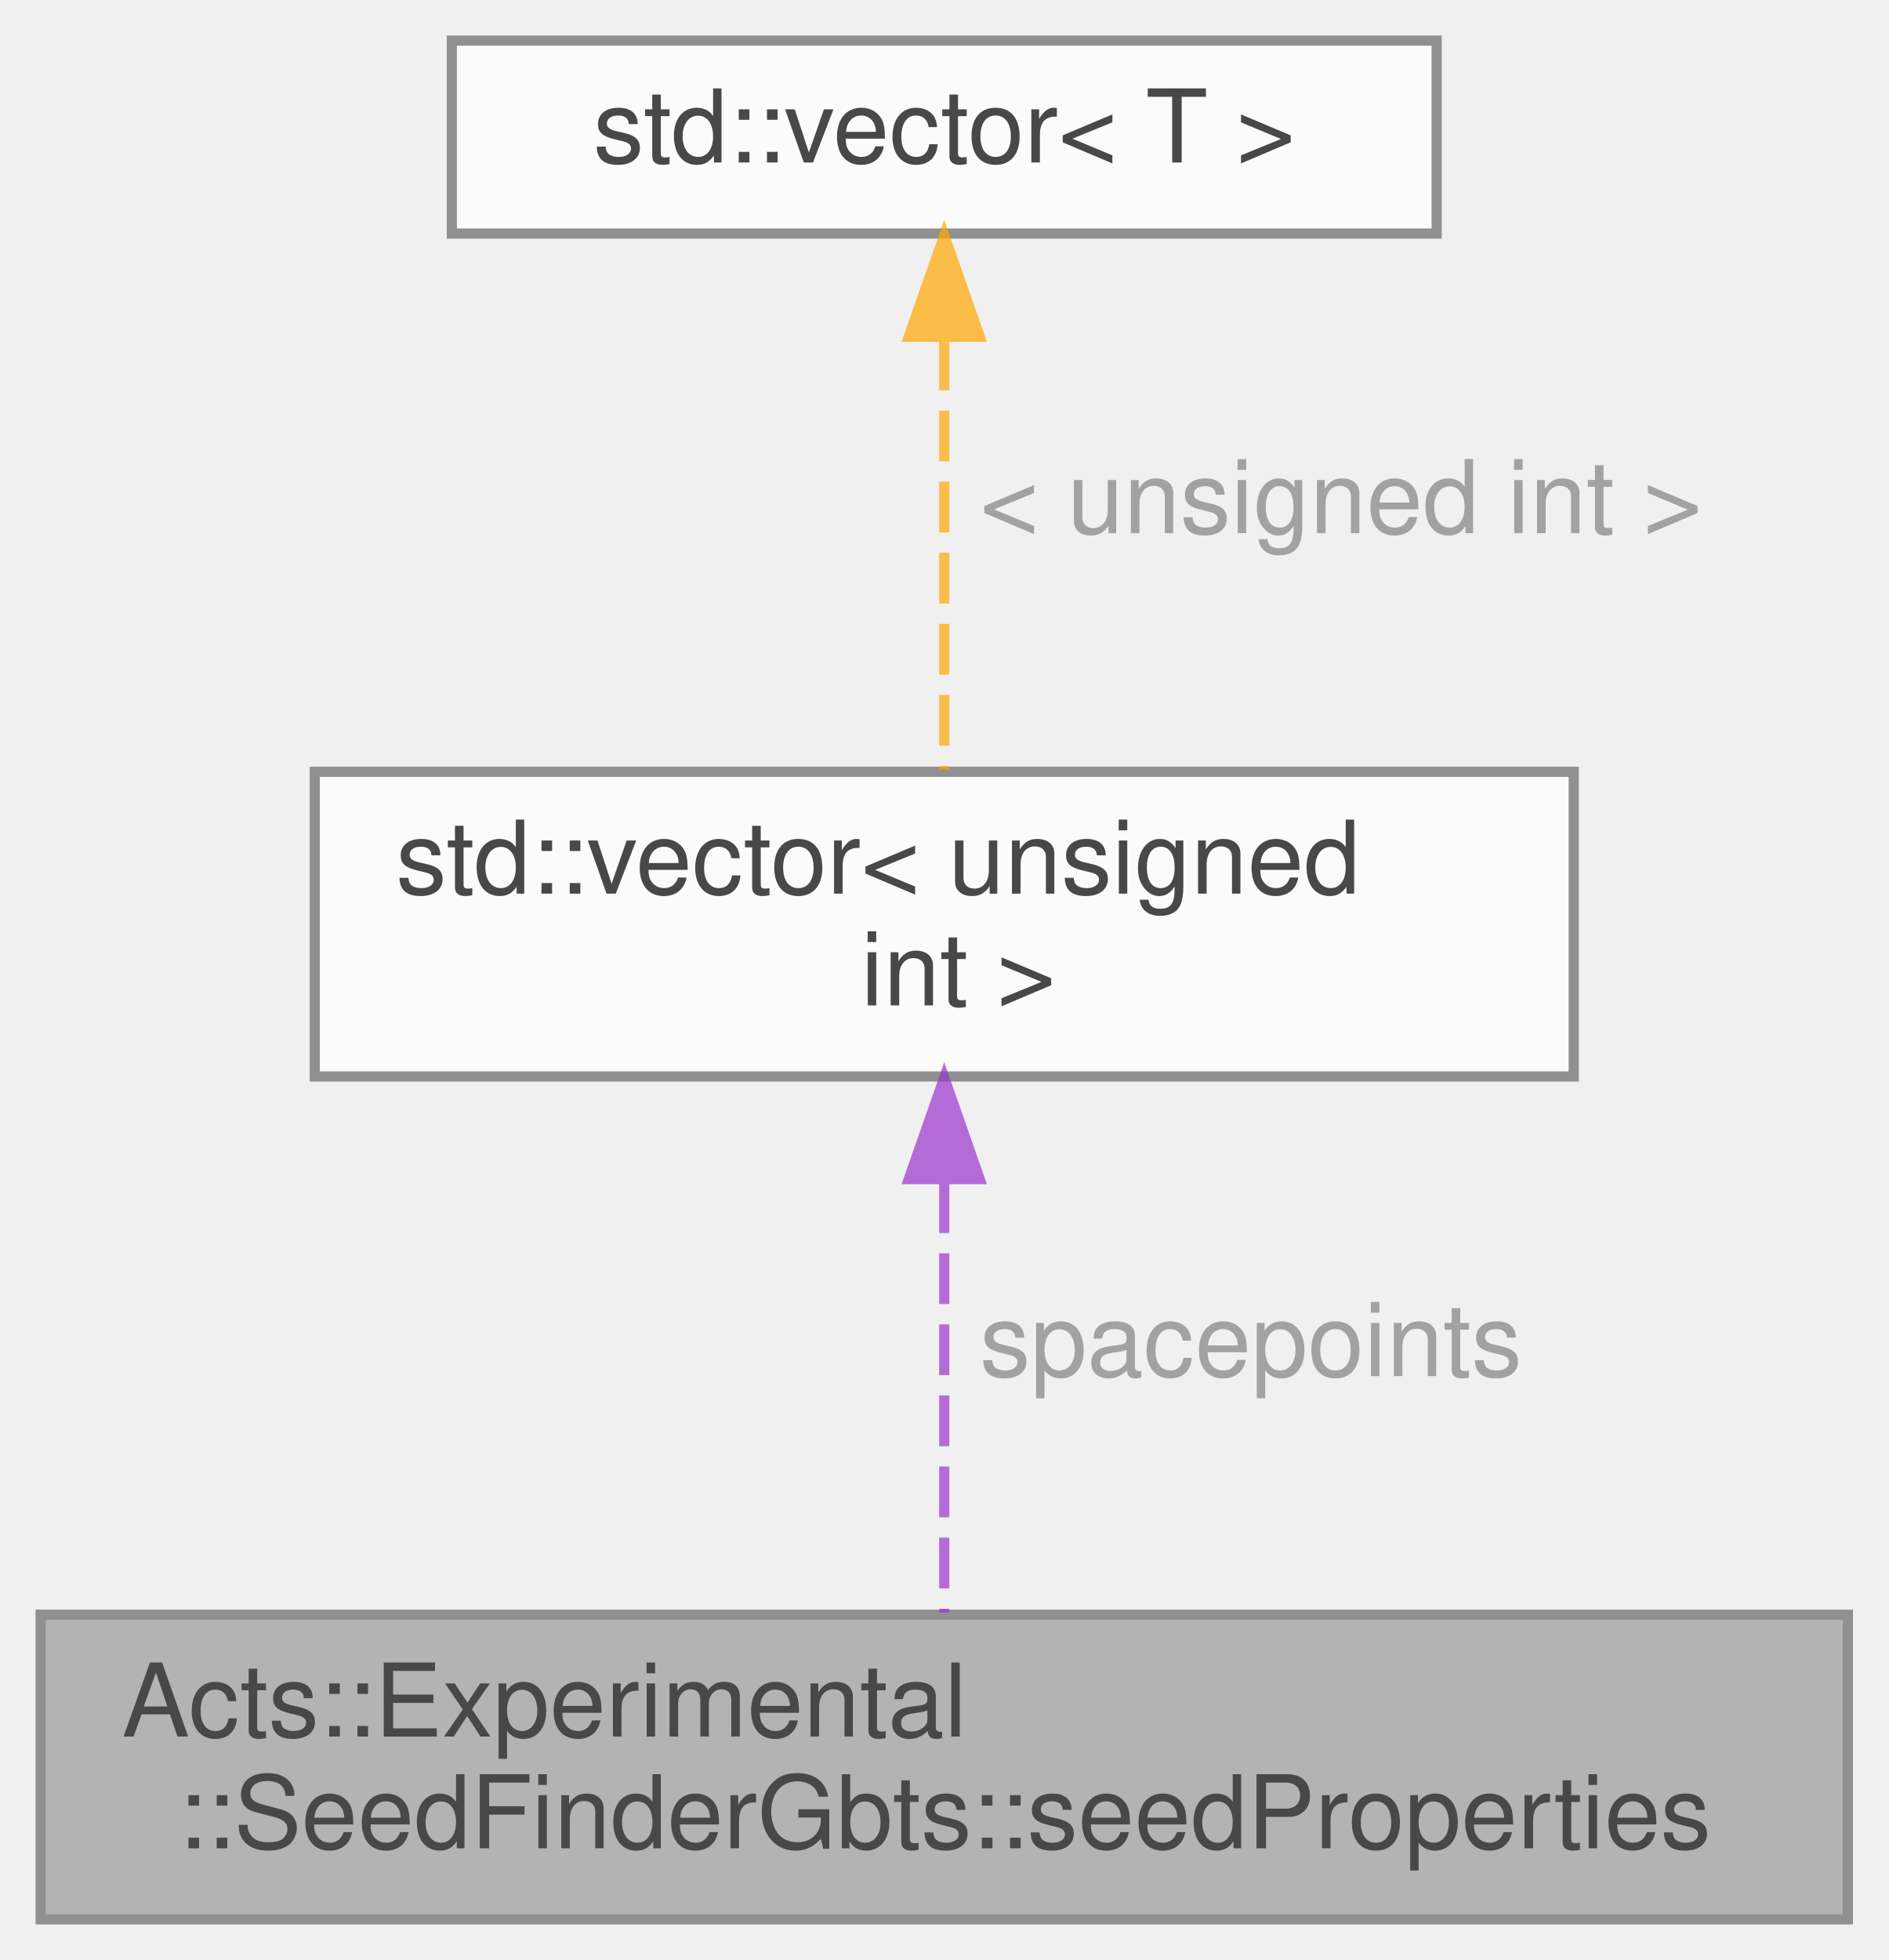
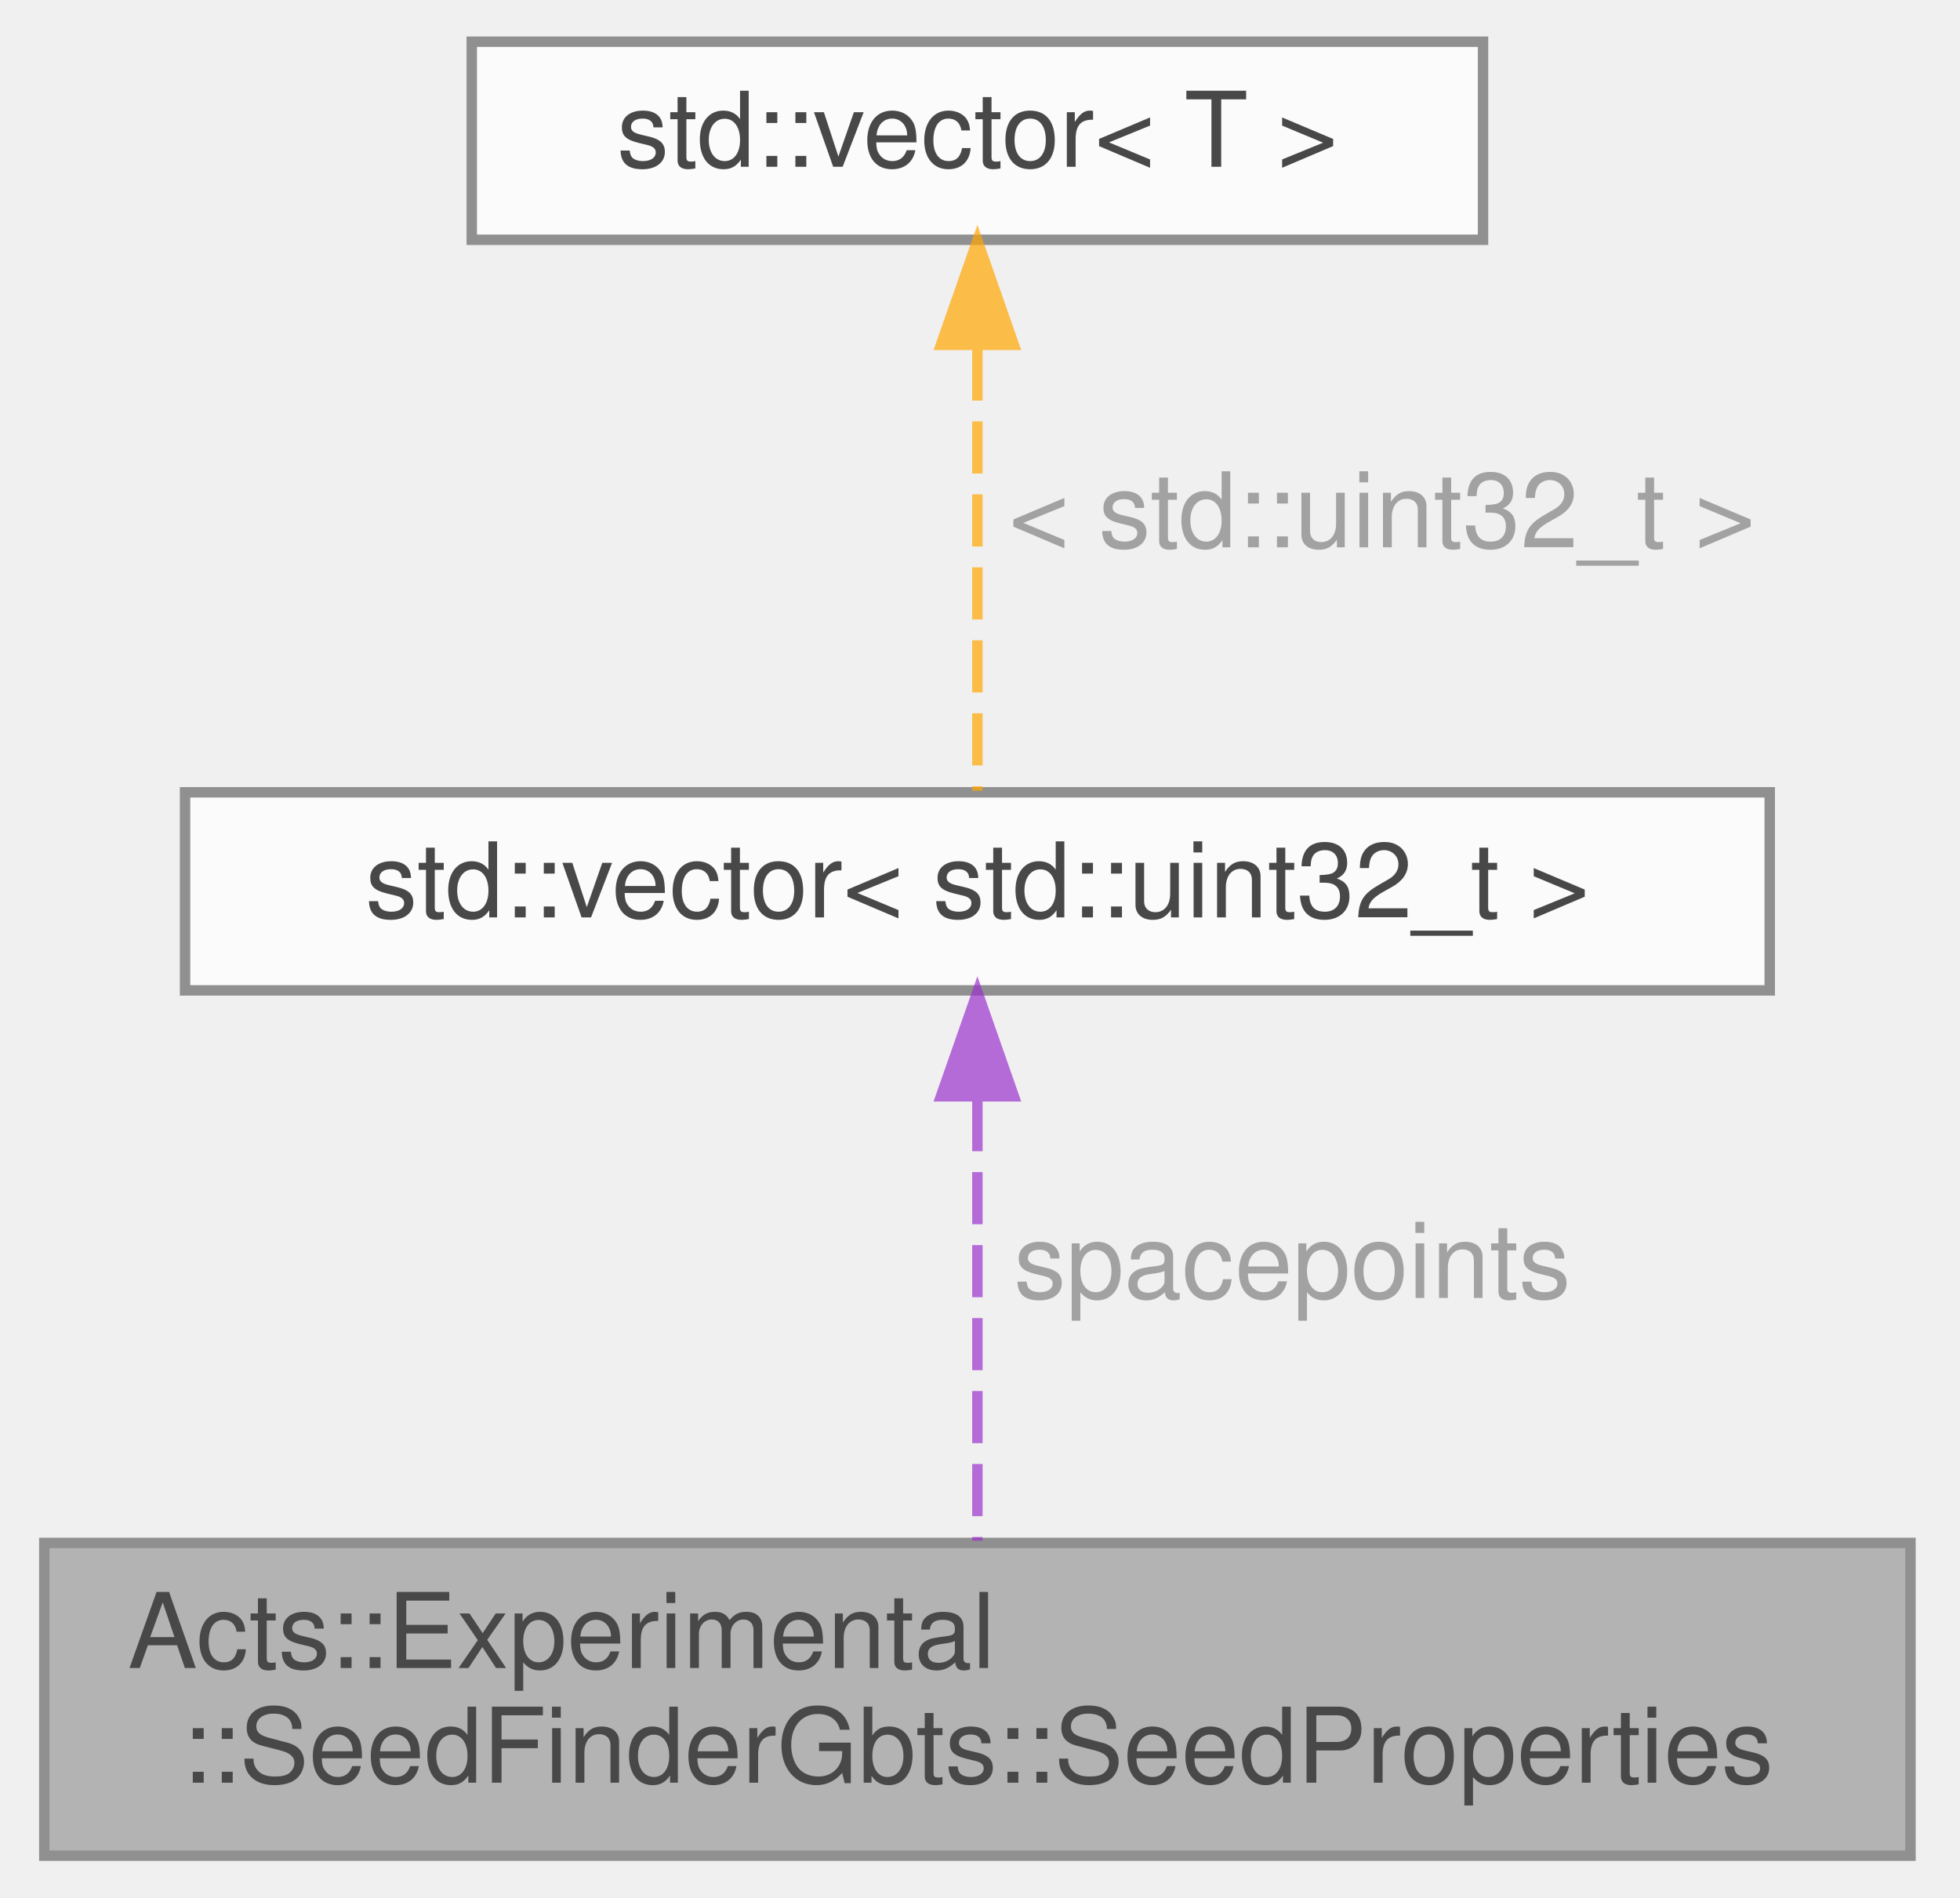
- <svg xmlns="http://www.w3.org/2000/svg" xmlns:xlink="http://www.w3.org/1999/xlink" width="186pt" height="193pt" viewBox="0.00 0.00 186.00 193.00">
+ <svg xmlns="http://www.w3.org/2000/svg" xmlns:xlink="http://www.w3.org/1999/xlink" width="188pt" height="182pt" viewBox="0.00 0.00 187.50 182.00">
  <svg id="main" version="1.1" xml:space="preserve">
    <style type="text/css">
.node, .edge {opacity: 0.7;}
.node.selected, .edge.selected {opacity: 1;}
.edge:hover path { stroke: red; }
.edge:hover polygon { stroke: red; fill: red; }
</style>
    <svg id="graph" class="graph">
-       <g id="graph0" class="graph" transform="scale(1 1) rotate(0) translate(4 189)">
+       <g id="graph0" class="graph" transform="scale(1 1) rotate(0) translate(4 178)">
        <g id="Node000001" class="node">
          <g id="a_Node000001">
            <a xlink:title="Seed metadata produced by the GBTs algorithm.">
-               <polygon fill="#999999" stroke="#666666" points="178,-30 0,-30 0,0 178,0 178,-30" />
+               <polygon fill="#999999" stroke="#666666" points="179,-30 0,-30 0,0 179,0 179,-30" />
              <text text-anchor="start" x="8" y="-18" font-family="Helvetica,sans-Serif" font-size="10.00">Acts::Experimental</text>
-               <text text-anchor="middle" x="89" y="-7" font-family="Helvetica,sans-Serif" font-size="10.00">::SeedFinderGbts::seedProperties</text>
+               <text text-anchor="middle" x="89.5" y="-7" font-family="Helvetica,sans-Serif" font-size="10.00">::SeedFinderGbts::SeedProperties</text>
            </a>
          </g>
        </g>
        <g id="Node000002" class="node">
          <g id="a_Node000002">
            <a xlink:title=" ">
-               <polygon fill="white" stroke="#666666" points="151,-113 27,-113 27,-83 151,-83 151,-113" />
-               <text text-anchor="start" x="35" y="-101" font-family="Helvetica,sans-Serif" font-size="10.00">std::vector&lt; unsigned</text>
-               <text text-anchor="middle" x="89" y="-90" font-family="Helvetica,sans-Serif" font-size="10.00"> int &gt;</text>
+               <polygon fill="white" stroke="#666666" points="165.5,-102 13.5,-102 13.5,-83 165.5,-83 165.5,-102" />
+               <text text-anchor="middle" x="89.5" y="-90" font-family="Helvetica,sans-Serif" font-size="10.00">std::vector&lt; std::uint32_t &gt;</text>
            </a>
          </g>
        </g>
        <g id="edge1_Node000001_Node000002" class="edge">
          <g id="a_edge1_Node000001_Node000002">
            <a xlink:title=" ">
-               <path fill="none" stroke="#9a32cd" stroke-dasharray="5,2" d="M89,-72.59C89,-58.75 89,-41.91 89,-30.22" />
-               <polygon fill="#9a32cd" stroke="#9a32cd" points="85.5,-72.89 89,-82.89 92.5,-72.89 85.5,-72.89" />
+               <path fill="none" stroke="#9a32cd" stroke-dasharray="5,2" d="M89.5,-72.57C89.5,-59.43 89.5,-42.18 89.5,-30.21" />
+               <polygon fill="#9a32cd" stroke="#9a32cd" points="86,-72.84 89.5,-82.84 93,-72.84 86,-72.84" />
            </a>
          </g>
-           <text text-anchor="start" x="92.5" y="-53.5" font-family="Helvetica,sans-Serif" font-size="10.00" fill="grey">spacepoints</text>
+           <text text-anchor="start" x="93" y="-53.5" font-family="Helvetica,sans-Serif" font-size="10.00" fill="grey">spacepoints</text>
        </g>
        <g id="Node000003" class="node">
          <g id="a_Node000003">
            <a xlink:title=" ">
-               <polygon fill="white" stroke="#666666" points="137.5,-185 40.5,-185 40.5,-166 137.5,-166 137.5,-185" />
-               <text text-anchor="middle" x="89" y="-173" font-family="Helvetica,sans-Serif" font-size="10.00">std::vector&lt; T &gt;</text>
+               <polygon fill="white" stroke="#666666" points="138,-174 41,-174 41,-155 138,-155 138,-174" />
+               <text text-anchor="middle" x="89.5" y="-162" font-family="Helvetica,sans-Serif" font-size="10.00">std::vector&lt; T &gt;</text>
            </a>
          </g>
        </g>
        <g id="edge2_Node000002_Node000003" class="edge">
          <g id="a_edge2_Node000002_Node000003">
            <a xlink:title=" ">
-               <path fill="none" stroke="orange" stroke-dasharray="5,2" d="M89,-155.57C89,-142.43 89,-125.18 89,-113.21" />
-               <polygon fill="orange" stroke="orange" points="85.5,-155.84 89,-165.84 92.5,-155.84 85.5,-155.84" />
+               <path fill="none" stroke="orange" stroke-dasharray="5,2" d="M89.5,-144.58C89.5,-130.76 89.5,-112.68 89.5,-102.15" />
+               <polygon fill="orange" stroke="orange" points="86,-144.92 89.5,-154.92 93,-144.92 86,-144.92" />
            </a>
          </g>
-           <text text-anchor="start" x="92.5" y="-136.5" font-family="Helvetica,sans-Serif" font-size="10.00" fill="grey">&lt; unsigned int &gt;</text>
+           <text text-anchor="start" x="92.5" y="-125.5" font-family="Helvetica,sans-Serif" font-size="10.00" fill="grey">&lt; std::uint32_t &gt;</text>
        </g>
      </g>
    </svg>
  </svg>
  <style type="text/css">

[data-mouse-over-selected='false'] { opacity: 0.7; }
[data-mouse-over-selected='true']  { opacity: 1.0; }

</style>
</svg>
